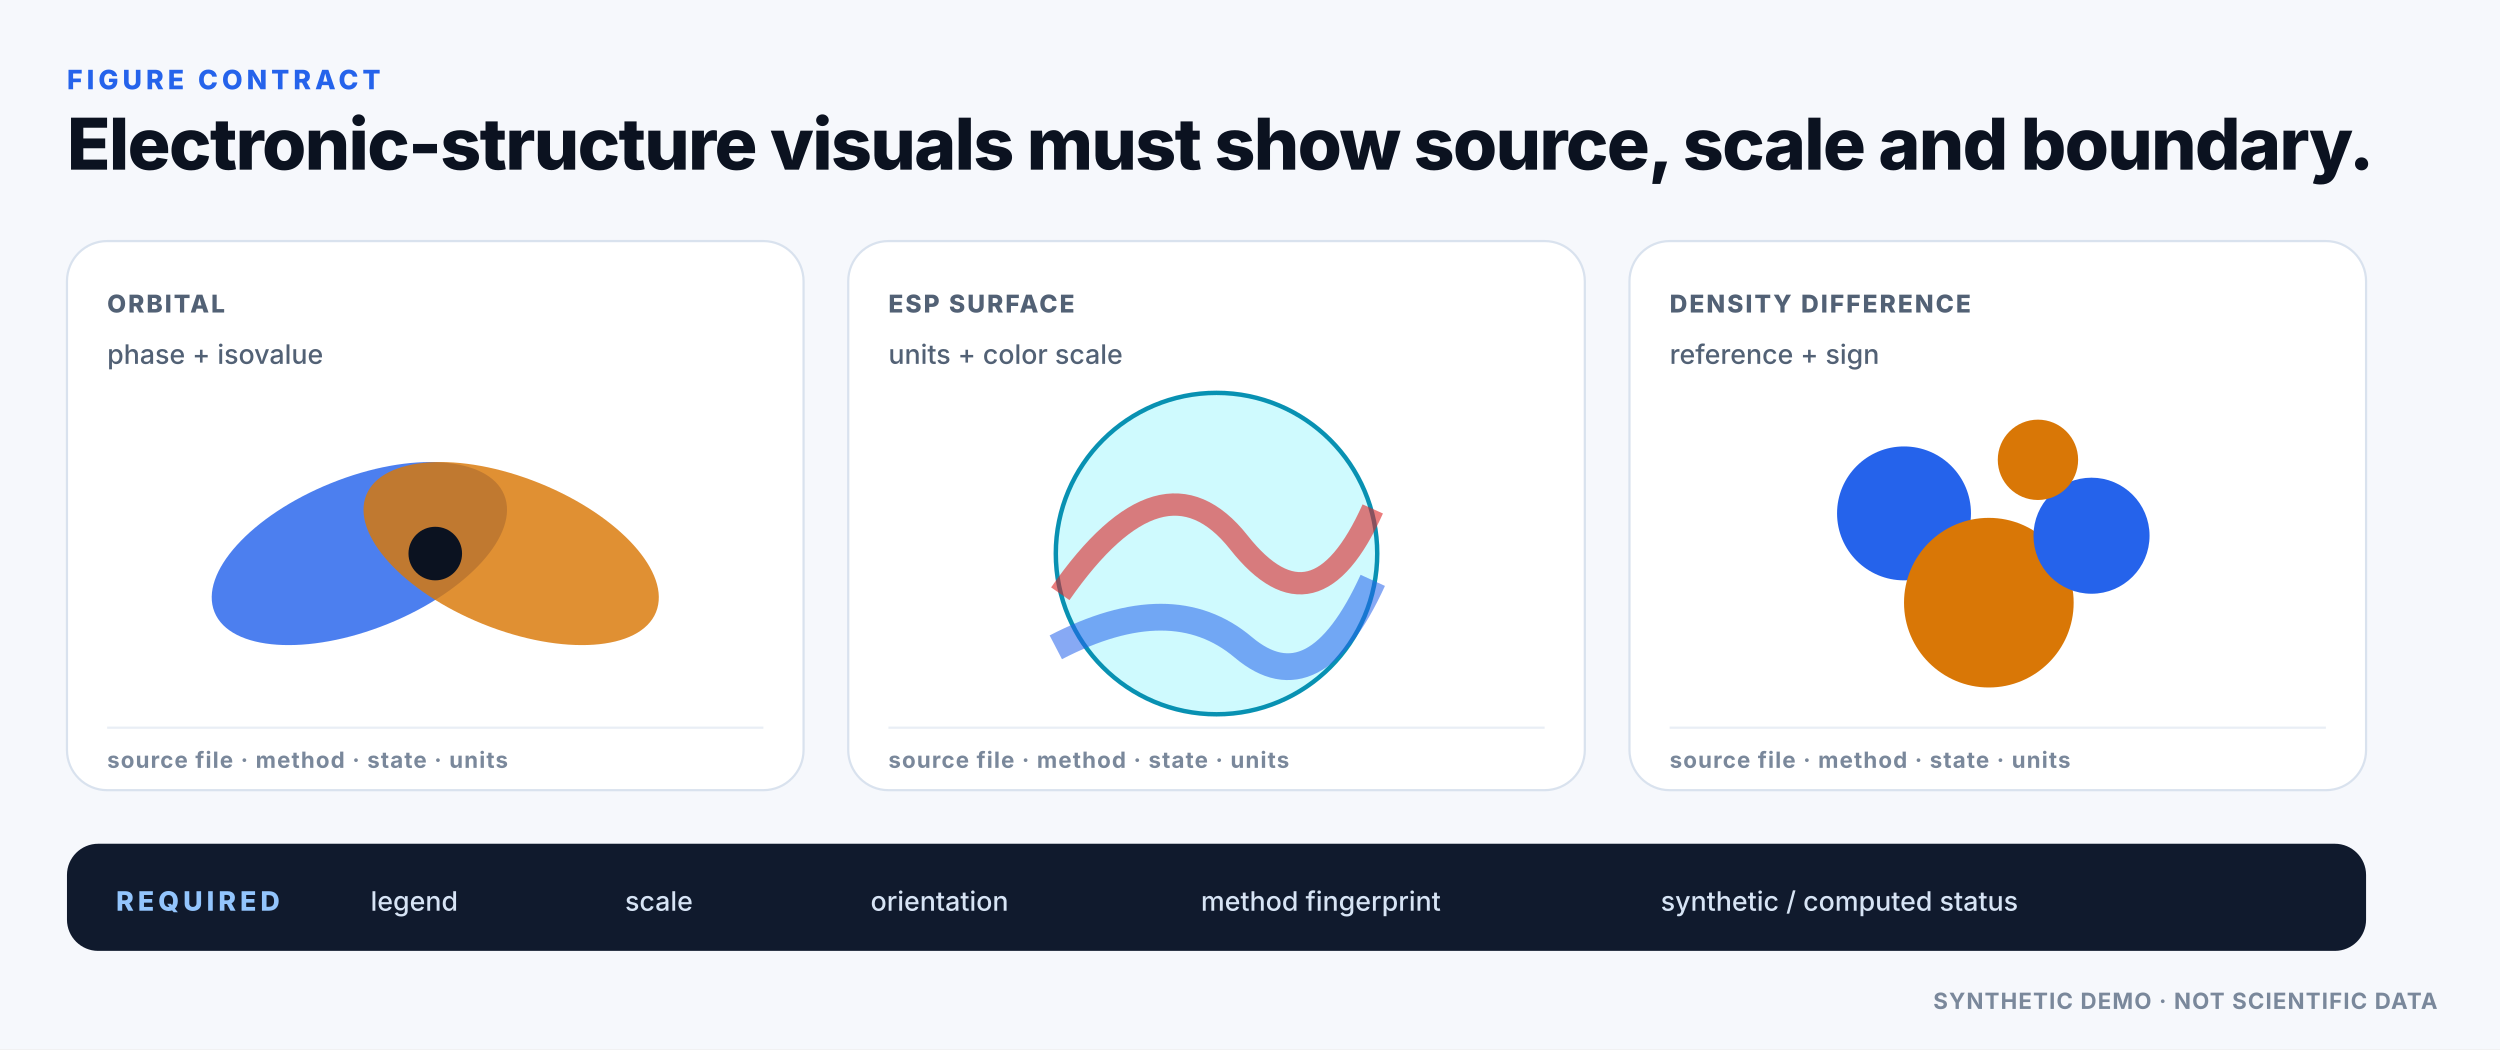
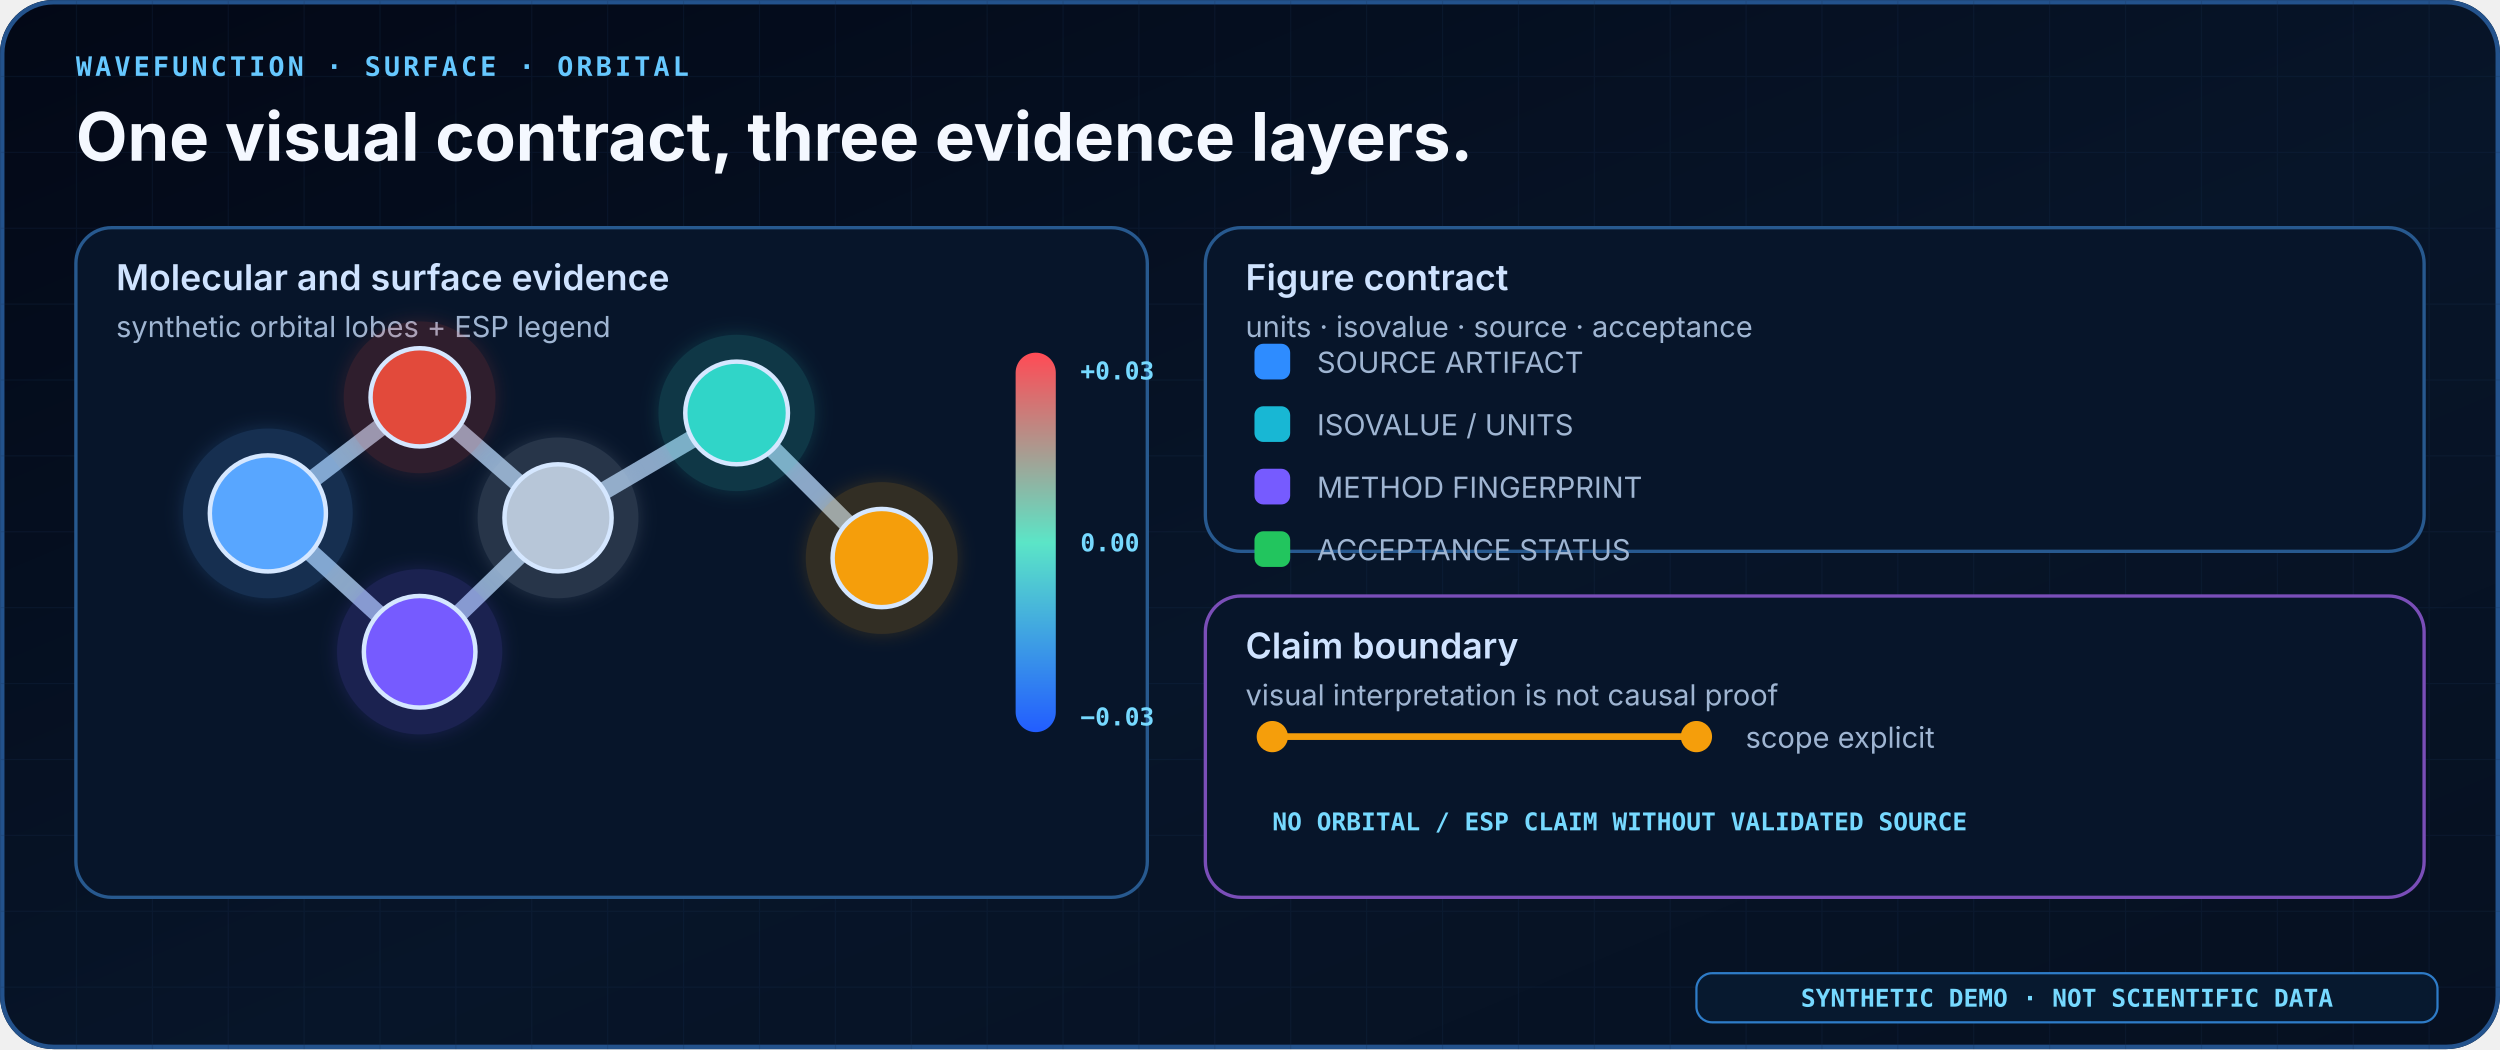
- <svg xmlns="http://www.w3.org/2000/svg" width="1120" height="470" viewBox="0 0 1120 470" role="img" aria-labelledby="title desc">
+ <svg xmlns="http://www.w3.org/2000/svg" width="1120" height="470" viewBox="0 0 1120 470" role="img" aria-label="Wavefunction and surface figure contract">
  <defs>
-     <pattern id="dotgrid" width="24" height="24" patternUnits="userSpaceOnUse">
-       <circle cx="2" cy="2" r="1" fill="#E9EEF5" />
+     <linearGradient id="bg" x1="0" y1="0" x2="1" y2="1">
+       <stop offset="0" stop-color="#030816" />
+       <stop offset="0.55" stop-color="#071529" />
+       <stop offset="1" stop-color="#061020" />
+     </linearGradient>
+     <linearGradient id="blue" x1="0" y1="0" x2="1" y2="0">
+       <stop offset="0" stop-color="#2E8CFF" />
+       <stop offset="1" stop-color="#62D4FF" />
+     </linearGradient>
+     <linearGradient id="violet" x1="0" y1="0" x2="1" y2="0">
+       <stop offset="0" stop-color="#6D5DFB" />
+       <stop offset="1" stop-color="#D06BFF" />
+     </linearGradient>
+     <linearGradient id="warm" x1="0" y1="0" x2="1" y2="0">
+       <stop offset="0" stop-color="#F59E0B" />
+       <stop offset="1" stop-color="#FB4B5A" />
+     </linearGradient>
+     <pattern id="grid" width="34" height="34" patternUnits="userSpaceOnUse">
+       <path d="M 34 0 L 0 0 0 34" fill="none" stroke="#173052" stroke-width="1" opacity=".55" />
    </pattern>
-     <filter id="shadow" x="-20%" y="-20%" width="140%" height="140%">
-       <feDropShadow dx="0" dy="8" stdDeviation="14" flood-color="#0B1220" flood-opacity=".08" />
+     <filter id="glow" x="-50%" y="-50%" width="200%" height="200%">
+       <feGaussianBlur stdDeviation="4" result="b" />
+       <feMerge>
+         <feMergeNode in="b" />
+         <feMergeNode in="SourceGraphic" />
+       </feMerge>
    </filter>
+     <style>
+     .h1 {font:700 30px Inter,Segoe UI,sans-serif;fill:#F4F8FF}
+     .ey {font:700 12px ui-monospace,SFMono-Regular,Consolas,monospace;letter-spacing:1.4px;fill:#66C8FF}
+     .t {font:600 16px Inter,Segoe UI,sans-serif;fill:#CFE3FF}
+     .s {font:400 13px Inter,Segoe UI,sans-serif;fill:#9FB5D2}
+     .mono {font:600 11px ui-monospace,SFMono-Regular,Consolas,monospace;fill:#76D9FF}
+     .chip {font:700 10px ui-monospace,SFMono-Regular,Consolas,monospace}
+   </style>
  </defs>
-   <style>
- .text{font-family:Inter,Segoe UI,Arial,sans-serif;fill:#0B1220}
- .mono{font-family:JetBrains Mono,SFMono-Regular,Consolas,monospace;fill:#0B1220}
- .eyebrow{font-family:Inter,Segoe UI,Arial,sans-serif;font-size:12px;font-weight:800;letter-spacing:1.8px;fill:#2563EB}
- .title{font-family:Inter,Segoe UI,Arial,sans-serif;font-size:32px;font-weight:780;letter-spacing:-.7px;fill:#0B1220}
- .h2{font-family:Inter,Segoe UI,Arial,sans-serif;font-size:20px;font-weight:760;fill:#0B1220}
- .body{font-family:Inter,Segoe UI,Arial,sans-serif;font-size:14px;font-weight:450;fill:#526175}
- .small{font-family:Inter,Segoe UI,Arial,sans-serif;font-size:12px;font-weight:500;fill:#526175}
- .tiny{font-family:Inter,Segoe UI,Arial,sans-serif;font-size:10px;font-weight:650;letter-spacing:.5px;fill:#7A889B}
- .label{font-family:Inter,Segoe UI,Arial,sans-serif;font-size:11px;font-weight:800;letter-spacing:.9px;fill:#526175}
- .mono12{font-family:JetBrains Mono,SFMono-Regular,Consolas,monospace;font-size:12px;font-weight:600;fill:#0B1220}
- </style>
-   <rect x="0" y="0" width="1120" height="470" rx="0" fill="#F6F8FC" />
-   <text x="30" y="40" class="eyebrow">FIGURE CONTRACT</text>
-   <text x="30" y="76" class="title">Electronic-structure visuals must show source, scale and boundary.</text>
-   <rect x="30" y="108" width="330" height="246" rx="18" fill="#FFFFFF" stroke="#D9E2EE" stroke-width="1" />
-   <text x="48" y="140" class="label">ORBITAL</text>
-   <text x="48" y="163" class="small">phase + isovalue</text>
-   <ellipse cx="161" cy="248" rx="70" ry="34" fill="#2563EB" opacity=".82" transform="rotate(-22 161 248)" />
-   <ellipse cx="229" cy="248" rx="70" ry="34" fill="#D97706" opacity=".82" transform="rotate(22 229 248)" />
-   <circle cx="195" cy="248" r="12" fill="#0B1220" />
-   <line x1="48" y1="326" x2="342" y2="326" stroke="#E9EEF5" stroke-width="1" />
-   <text x="48" y="344" class="tiny">source file · method · state · units</text>
-   <rect x="380" y="108" width="330" height="246" rx="18" fill="#FFFFFF" stroke="#D9E2EE" stroke-width="1" />
-   <text x="398" y="140" class="label">ESP SURFACE</text>
-   <text x="398" y="163" class="small">units + color scale</text>
-   <circle cx="545" cy="248" r="72" fill="#CFFAFE" stroke="#0891B2" stroke-width="2" />
-   <path d="M475 266 Q521 200 555 243 T615 228" fill="none" stroke="#DC2626" stroke-width="10" opacity=".6" />
-   <path d="M473 290 Q525 263 557 290 T615 260" fill="none" stroke="#2563EB" stroke-width="12" opacity=".55" />
-   <line x1="398" y1="326" x2="692" y2="326" stroke="#E9EEF5" stroke-width="1" />
-   <text x="398" y="344" class="tiny">source file · method · state · units</text>
-   <rect x="730" y="108" width="330" height="246" rx="18" fill="#FFFFFF" stroke="#D9E2EE" stroke-width="1" />
-   <text x="748" y="140" class="label">DENSITY DIFFERENCE</text>
-   <text x="748" y="163" class="small">reference + sign</text>
-   <circle cx="853" cy="230" r="30" fill="#2563EB" />
-   <circle cx="891" cy="270" r="38" fill="#D97706" />
-   <circle cx="937" cy="240" r="26" fill="#2563EB" />
-   <circle cx="913" cy="206" r="18" fill="#D97706" />
-   <line x1="748" y1="326" x2="1042" y2="326" stroke="#E9EEF5" stroke-width="1" />
-   <text x="748" y="344" class="tiny">source file · method · state · units</text>
-   <rect x="30" y="378" width="1030" height="48" rx="14" fill="#101A2D" />
-   <text x="52" y="408" class="eyebrow" style="fill:#93C5FD">REQUIRED</text>
-   <text x="166" y="408" class="small" style="fill:#D7E4F5">legend</text>
-   <text x="280" y="408" class="small" style="fill:#D7E4F5">scale</text>
-   <text x="390" y="408" class="small" style="fill:#D7E4F5">orientation</text>
-   <text x="538" y="408" class="small" style="fill:#D7E4F5">method fingerprint</text>
-   <text x="744" y="408" class="small" style="fill:#D7E4F5">synthetic / computed status</text>
-   <text x="1092" y="452" class="tiny" text-anchor="end">SYNTHETIC DEMO · NOT SCIENTIFIC DATA</text>
+   <rect width="1120" height="470" rx="24" fill="url(#bg)" />
+   <rect x="1" y="1" width="1118" height="468" rx="23" fill="none" stroke="#23528C" stroke-width="2" />
+   <rect width="1120" height="470" rx="24" fill="url(#grid)" opacity=".42" />
+   <text x="34" y="34" class="ey">WAVEFUNCTION · SURFACE · ORBITAL</text>
+   <text x="34" y="72" class="h1">One visual contract, three evidence layers.</text>
+   <rect x="34" y="102" width="480" height="300" rx="16" fill="#07152A" stroke="#27598F" stroke-width="1.5" />
+   <text x="52" y="130" class="t">Molecular and surface evidence</text>
+   <text x="52" y="151" class="s">synthetic orbital lobes + ESP legend</text>
+   <line x1="120" y1="230" x2="188" y2="178" stroke="#8BA7C7" stroke-width="8" stroke-linecap="round" />
+   <line x1="188" y1="178" x2="250" y2="232" stroke="#8BA7C7" stroke-width="8" stroke-linecap="round" />
+   <line x1="250" y1="232" x2="188" y2="292" stroke="#8BA7C7" stroke-width="8" stroke-linecap="round" />
+   <line x1="250" y1="232" x2="330" y2="185" stroke="#8BA7C7" stroke-width="8" stroke-linecap="round" />
+   <line x1="330" y1="185" x2="395" y2="250" stroke="#8BA7C7" stroke-width="8" stroke-linecap="round" />
+   <line x1="120" y1="230" x2="188" y2="292" stroke="#8BA7C7" stroke-width="8" stroke-linecap="round" />
+   <circle cx="120" cy="230" r="38" fill="#58A6FF" opacity=".18" filter="url(#glow)" />
+   <circle cx="120" cy="230" r="26" fill="#58A6FF" stroke="#D5E7FF" stroke-width="2" />
+   <circle cx="188" cy="178" r="34" fill="#E24A3B" opacity=".18" filter="url(#glow)" />
+   <circle cx="188" cy="178" r="22" fill="#E24A3B" stroke="#D5E7FF" stroke-width="2" />
+   <circle cx="250" cy="232" r="36" fill="#B7C6D8" opacity=".18" filter="url(#glow)" />
+   <circle cx="250" cy="232" r="24" fill="#B7C6D8" stroke="#D5E7FF" stroke-width="2" />
+   <circle cx="188" cy="292" r="37" fill="#765BFF" opacity=".18" filter="url(#glow)" />
+   <circle cx="188" cy="292" r="25" fill="#765BFF" stroke="#D5E7FF" stroke-width="2" />
+   <circle cx="330" cy="185" r="35" fill="#30D5C8" opacity=".18" filter="url(#glow)" />
+   <circle cx="330" cy="185" r="23" fill="#30D5C8" stroke="#D5E7FF" stroke-width="2" />
+   <circle cx="395" cy="250" r="34" fill="#F59E0B" opacity=".18" filter="url(#glow)" />
+   <circle cx="395" cy="250" r="22" fill="#F59E0B" stroke="#D5E7FF" stroke-width="2" />
+   <defs>
+     <linearGradient id="esp" x1="0" y1="1" x2="0" y2="0">
+       <stop offset="0" stop-color="#225DFF" />
+       <stop offset=".5" stop-color="#5BE5C7" />
+       <stop offset="1" stop-color="#FF4B55" />
+     </linearGradient>
+   </defs>
+   <rect x="455" y="158" width="18" height="170" rx="9" fill="url(#esp)" />
+   <text x="484" y="170" class="mono">+0.03</text>
+   <text x="484" y="247" class="mono">0.00</text>
+   <text x="484" y="325" class="mono">−0.03</text>
+   <rect x="540" y="102" width="546" height="145" rx="16" fill="#07152A" stroke="#27598F" stroke-width="1.5" />
+   <text x="558" y="130" class="t">Figure contract</text>
+   <text x="558" y="151" class="s">units · isovalue · source · acceptance</text>
+   <rect x="562" y="154" width="16" height="16" rx="4" fill="#2E8CFF" />
+   <text x="590" y="167" class="s">SOURCE ARTIFACT</text>
+   <rect x="562" y="182" width="16" height="16" rx="4" fill="#18B7D4" />
+   <text x="590" y="195" class="s">ISOVALUE / UNITS</text>
+   <rect x="562" y="210" width="16" height="16" rx="4" fill="#765BFF" />
+   <text x="590" y="223" class="s">METHOD FINGERPRINT</text>
+   <rect x="562" y="238" width="16" height="16" rx="4" fill="#22C55E" />
+   <text x="590" y="251" class="s">ACCEPTANCE STATUS</text>
+   <rect x="540" y="267" width="546" height="135" rx="16" fill="#07152A" stroke="#7A4EB8" stroke-width="1.5" />
+   <text x="558" y="295" class="t">Claim boundary</text>
+   <text x="558" y="316" class="s">visual interpretation is not causal proof</text>
+   <path d="M 570 330 H 760" stroke="#F59E0B" stroke-width="3" />
+   <circle cx="570" cy="330" r="7" fill="#F59E0B" />
+   <circle cx="760" cy="330" r="7" fill="#F59E0B" />
+   <text x="782" y="335" class="s">scope explicit</text>
+   <text x="570" y="372" class="mono">NO ORBITAL / ESP CLAIM WITHOUT VALIDATED SOURCE</text>
+   <rect x="760" y="436" width="332" height="22" rx="7" fill="#07192F" stroke="#2E7CC8" />
+   <text x="926" y="451" text-anchor="middle" class="mono">SYNTHETIC DEMO · NOT SCIENTIFIC DATA</text>
</svg>
